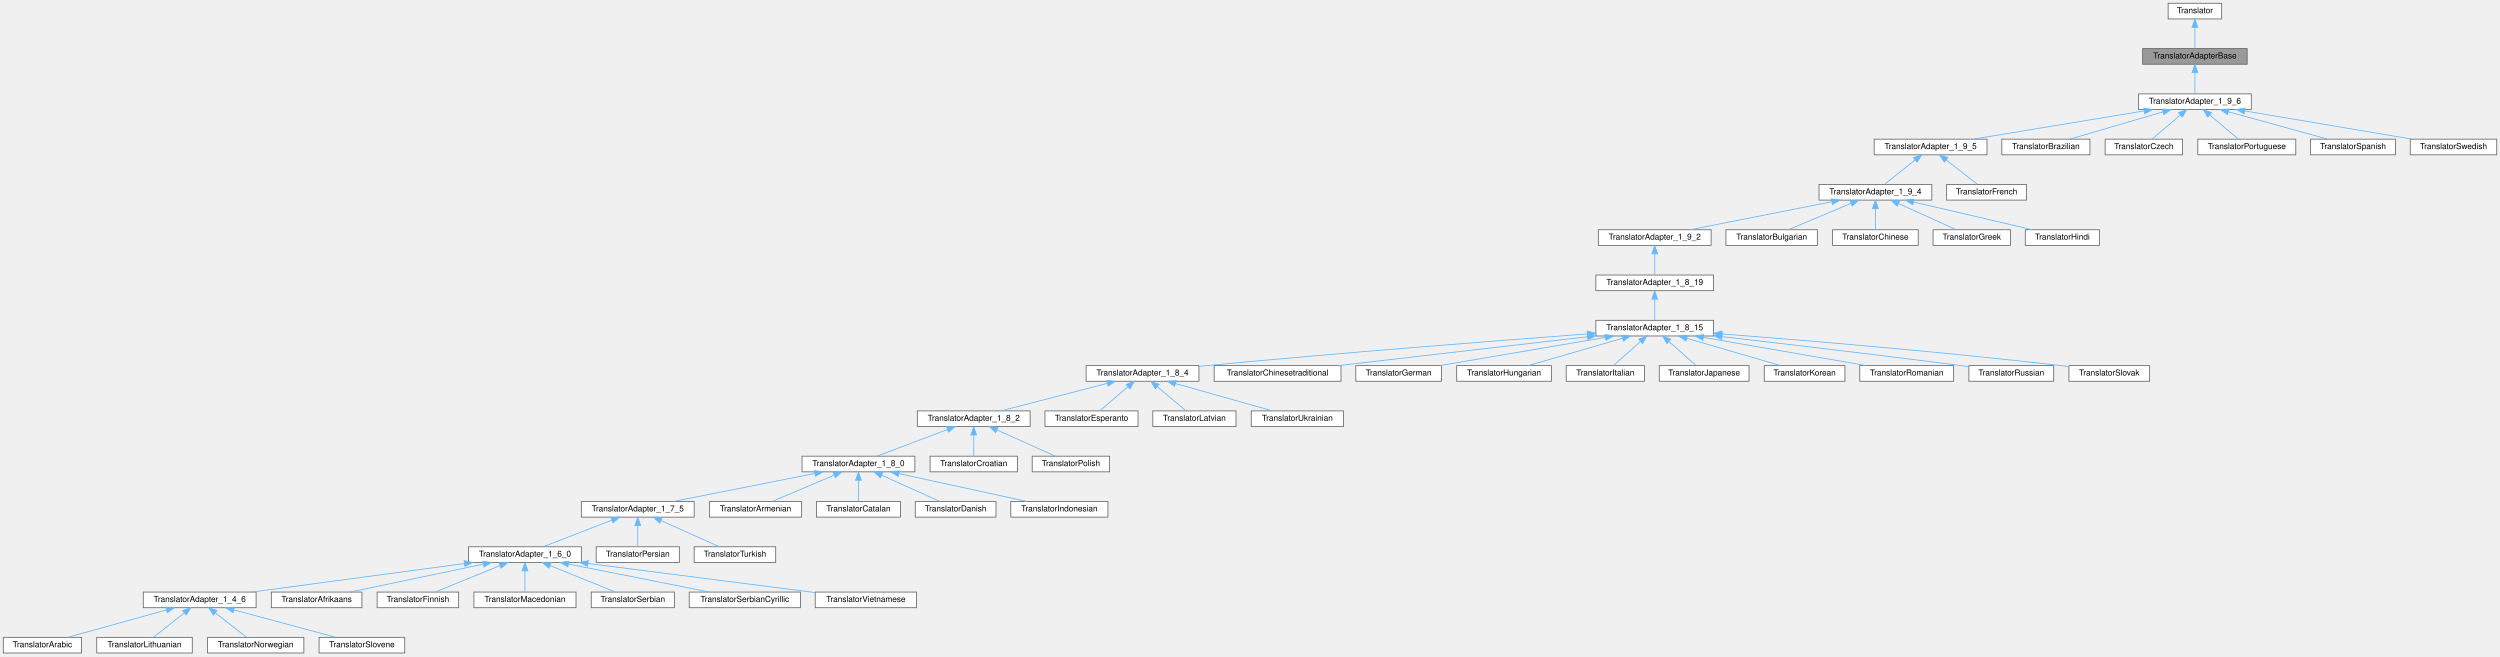
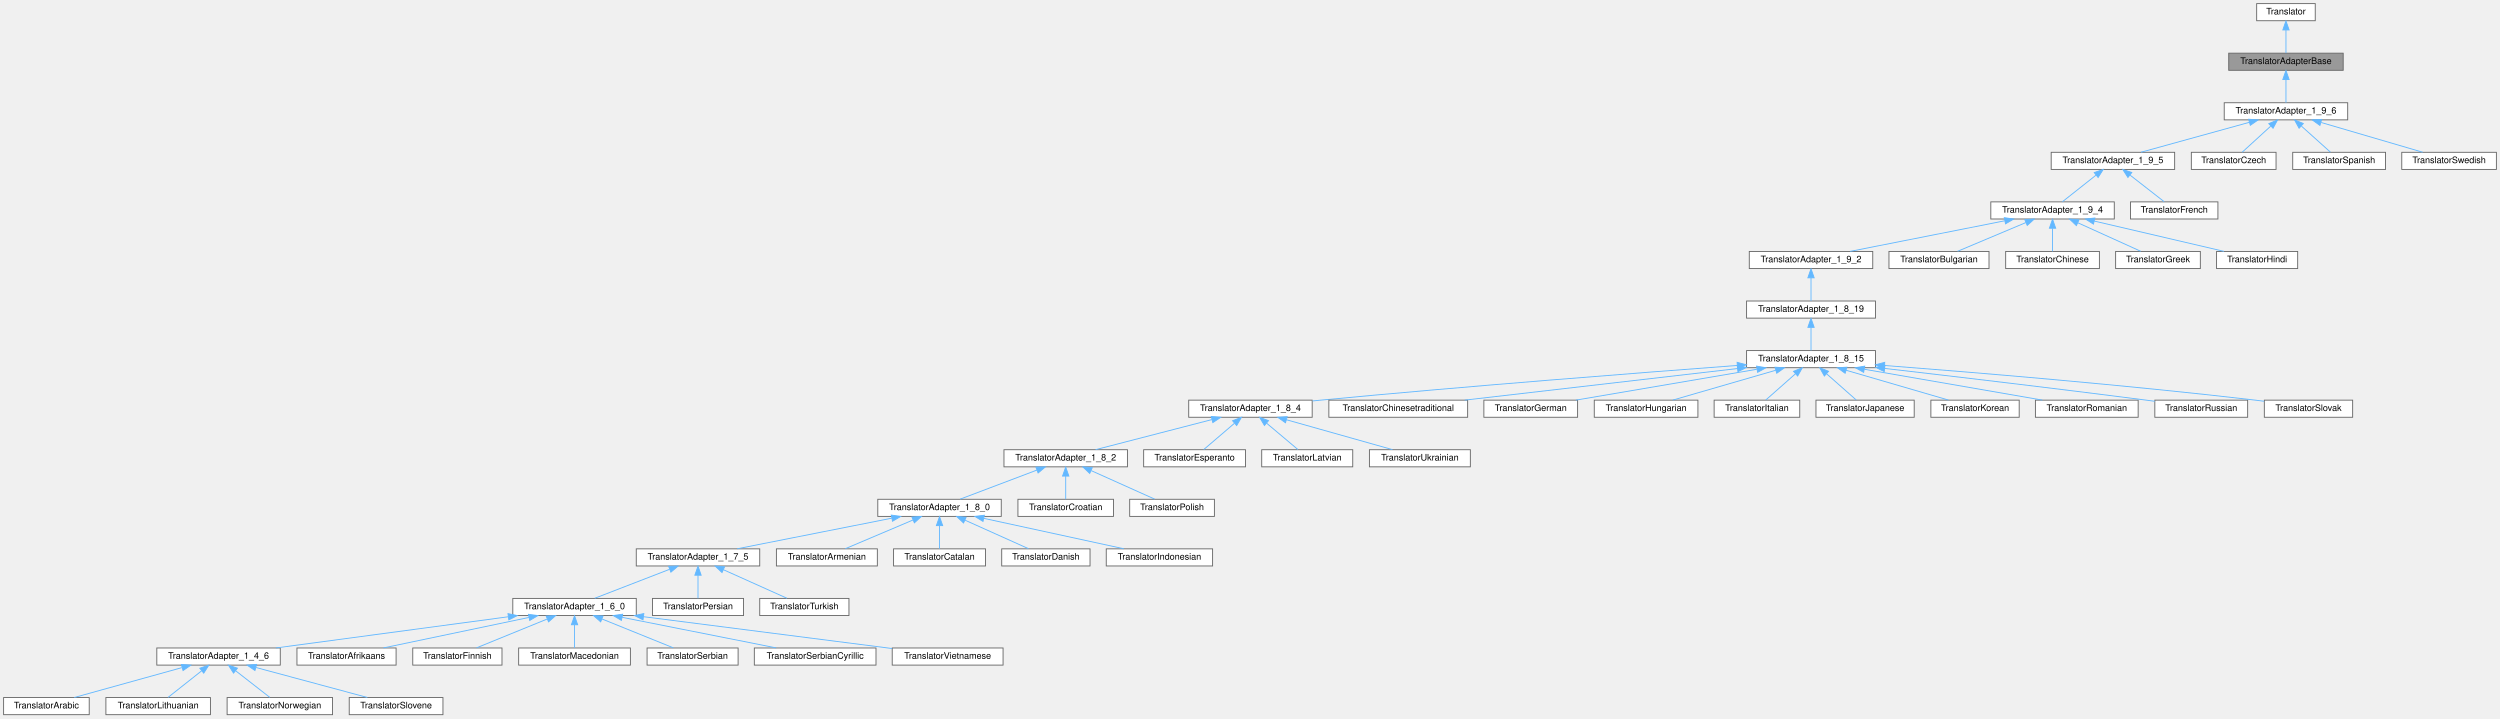
- <svg xmlns="http://www.w3.org/2000/svg" xmlns:xlink="http://www.w3.org/1999/xlink" width="3036pt" height="797pt" viewBox="0.00 0.00 3036.00 797.00">
+ <svg xmlns="http://www.w3.org/2000/svg" xmlns:xlink="http://www.w3.org/1999/xlink" width="2774pt" height="797pt" viewBox="0.00 0.00 2774.00 797.00">
  <g id="graph0" class="graph" transform="scale(1 1) rotate(0) translate(4 793)">
    <g id="node1" class="node">
      <g id="a_node1">
        <a xlink:title="Base of the translator adapter tree.">
-           <polygon fill="#999999" stroke="#666666" points="2725,-734 2598,-734 2598,-715 2725,-715 2725,-734" />
-           <text text-anchor="middle" x="2661.5" y="-722" font-family="Helvetica,sans-Serif" font-size="10.00">TranslatorAdapterBase</text>
+           <polygon fill="#999999" stroke="#666666" points="2596,-734 2469,-734 2469,-715 2596,-715 2596,-734" />
+           <text text-anchor="middle" x="2532.5" y="-722" font-family="Helvetica,sans-Serif" font-size="10.00">TranslatorAdapterBase</text>
        </a>
      </g>
    </g>
    <g id="node3" class="node">
      <g id="a_node3">
        <a xlink:href="../../db/d71/class_translator_adapter__1__9__6.html" target="_top" xlink:title=" ">
-           <polygon fill="white" stroke="#666666" points="2730,-679 2593,-679 2593,-660 2730,-660 2730,-679" />
-           <text text-anchor="middle" x="2661.5" y="-667" font-family="Helvetica,sans-Serif" font-size="10.00">TranslatorAdapter_1_9_6</text>
+           <polygon fill="white" stroke="#666666" points="2601,-679 2464,-679 2464,-660 2601,-660 2601,-679" />
+           <text text-anchor="middle" x="2532.5" y="-667" font-family="Helvetica,sans-Serif" font-size="10.00">TranslatorAdapter_1_9_6</text>
        </a>
      </g>
    </g>
    <g id="edge2" class="edge">
-       <path fill="none" stroke="#63b8ff" d="M2661.5,-704.66C2661.5,-695.93 2661.5,-685.99 2661.5,-679.09" />
-       <polygon fill="#63b8ff" stroke="#63b8ff" points="2658,-704.75 2661.5,-714.75 2665,-704.75 2658,-704.75" />
+       <path fill="none" stroke="#63b8ff" d="M2532.5,-704.66C2532.5,-695.93 2532.5,-685.99 2532.5,-679.09" />
+       <polygon fill="#63b8ff" stroke="#63b8ff" points="2529,-704.75 2532.5,-714.75 2536,-704.75 2529,-704.75" />
    </g>
    <g id="node2" class="node">
      <g id="a_node2">
        <a xlink:href="../../d8/dfb/class_translator.html" target="_top" xlink:title="Abstract base class for all translatable text fragments.">
-           <polygon fill="white" stroke="#666666" points="2694,-789 2629,-789 2629,-770 2694,-770 2694,-789" />
-           <text text-anchor="middle" x="2661.5" y="-777" font-family="Helvetica,sans-Serif" font-size="10.00">Translator</text>
+           <polygon fill="white" stroke="#666666" points="2565,-789 2500,-789 2500,-770 2565,-770 2565,-789" />
+           <text text-anchor="middle" x="2532.5" y="-777" font-family="Helvetica,sans-Serif" font-size="10.00">Translator</text>
        </a>
      </g>
    </g>
    <g id="edge1" class="edge">
-       <path fill="none" stroke="#63b8ff" d="M2661.5,-759.66C2661.5,-750.93 2661.5,-740.99 2661.5,-734.09" />
-       <polygon fill="#63b8ff" stroke="#63b8ff" points="2658,-759.75 2661.5,-769.75 2665,-759.75 2658,-759.75" />
+       <path fill="none" stroke="#63b8ff" d="M2532.5,-759.66C2532.5,-750.93 2532.5,-740.99 2532.5,-734.09" />
+       <polygon fill="#63b8ff" stroke="#63b8ff" points="2529,-759.75 2532.5,-769.75 2536,-759.75 2529,-759.75" />
    </g>
    <g id="node4" class="node">
      <g id="a_node4">
        <a xlink:href="../../dd/dba/class_translator_adapter__1__9__5.html" target="_top" xlink:title=" ">
          <polygon fill="white" stroke="#666666" points="2409,-624 2272,-624 2272,-605 2409,-605 2409,-624" />
          <text text-anchor="middle" x="2340.5" y="-612" font-family="Helvetica,sans-Serif" font-size="10.00">TranslatorAdapter_1_9_5</text>
        </a>
      </g>
    </g>
    <g id="edge3" class="edge">
-       <path fill="none" stroke="#63b8ff" d="M2599.78,-658.31C2539.5,-648.36 2448.81,-633.38 2392.21,-624.04" />
-       <polygon fill="#63b8ff" stroke="#63b8ff" points="2599.49,-661.81 2609.93,-659.98 2600.63,-654.9 2599.49,-661.81" />
+       <path fill="none" stroke="#63b8ff" d="M2491.97,-657.31C2456.04,-647.39 2404.34,-633.12 2371.59,-624.08" />
+       <polygon fill="#63b8ff" stroke="#63b8ff" points="2491.08,-660.7 2501.65,-659.98 2492.94,-653.95 2491.08,-660.7" />
    </g>
    <g id="node50" class="node">
      <g id="a_node50">
-         <a xlink:href="../../d2/d4c/class_translator_brazilian.html" target="_top" xlink:title=" ">
-           <polygon fill="white" stroke="#666666" points="2534,-624 2427,-624 2427,-605 2534,-605 2534,-624" />
-           <text text-anchor="middle" x="2480.5" y="-612" font-family="Helvetica,sans-Serif" font-size="10.00">TranslatorBrazilian</text>
+         <a xlink:href="../../dd/d8a/class_translator_czech.html" target="_top" xlink:title=" ">
+           <polygon fill="white" stroke="#666666" points="2521.5,-624 2427.5,-624 2427.5,-605 2521.5,-605 2521.5,-624" />
+           <text text-anchor="middle" x="2474.5" y="-612" font-family="Helvetica,sans-Serif" font-size="10.00">TranslatorCzech</text>
        </a>
      </g>
    </g>
    <g id="edge49" class="edge">
-       <path fill="none" stroke="#63b8ff" d="M2622.42,-657.06C2588.59,-647.15 2540.42,-633.04 2509.81,-624.08" />
-       <polygon fill="#63b8ff" stroke="#63b8ff" points="2621.84,-660.53 2632.42,-659.98 2623.81,-653.82 2621.84,-660.53" />
+       <path fill="none" stroke="#63b8ff" d="M2515.59,-653.04C2505.3,-643.64 2492.53,-631.98 2483.99,-624.17" />
+       <polygon fill="#63b8ff" stroke="#63b8ff" points="2513.44,-655.82 2523.18,-659.98 2518.16,-650.66 2513.44,-655.82" />
    </g>
    <g id="node51" class="node">
      <g id="a_node51">
-         <a xlink:href="../../dd/d8a/class_translator_czech.html" target="_top" xlink:title=" ">
-           <polygon fill="white" stroke="#666666" points="2646.5,-624 2552.5,-624 2552.5,-605 2646.5,-605 2646.5,-624" />
-           <text text-anchor="middle" x="2599.5" y="-612" font-family="Helvetica,sans-Serif" font-size="10.00">TranslatorCzech</text>
+         <a xlink:href="../../dc/d44/class_translator_spanish.html" target="_top" xlink:title=" ">
+           <polygon fill="white" stroke="#666666" points="2643,-624 2540,-624 2540,-605 2643,-605 2643,-624" />
+           <text text-anchor="middle" x="2591.5" y="-612" font-family="Helvetica,sans-Serif" font-size="10.00">TranslatorSpanish</text>
        </a>
      </g>
    </g>
    <g id="edge50" class="edge">
-       <path fill="none" stroke="#63b8ff" d="M2643.75,-653.32C2632.69,-643.87 2618.87,-632.06 2609.64,-624.17" />
-       <polygon fill="#63b8ff" stroke="#63b8ff" points="2641.66,-656.15 2651.54,-659.98 2646.21,-650.83 2641.66,-656.15" />
+       <path fill="none" stroke="#63b8ff" d="M2549.7,-653.04C2560.17,-643.64 2573.15,-631.98 2581.85,-624.17" />
+       <polygon fill="#63b8ff" stroke="#63b8ff" points="2547.08,-650.7 2541.98,-659.98 2551.76,-655.91 2547.08,-650.7" />
    </g>
    <g id="node52" class="node">
      <g id="a_node52">
-         <a xlink:href="../../dc/df2/class_translator_portuguese.html" target="_top" xlink:title=" ">
-           <polygon fill="white" stroke="#666666" points="2784,-624 2665,-624 2665,-605 2784,-605 2784,-624" />
-           <text text-anchor="middle" x="2724.5" y="-612" font-family="Helvetica,sans-Serif" font-size="10.00">TranslatorPortuguese</text>
+         <a xlink:href="../../d5/d5c/class_translator_swedish.html" target="_top" xlink:title=" ">
+           <polygon fill="white" stroke="#666666" points="2766,-624 2661,-624 2661,-605 2766,-605 2766,-624" />
+           <text text-anchor="middle" x="2713.5" y="-612" font-family="Helvetica,sans-Serif" font-size="10.00">TranslatorSwedish</text>
        </a>
      </g>
    </g>
    <g id="edge51" class="edge">
-       <path fill="none" stroke="#63b8ff" d="M2679.54,-653.32C2690.77,-643.87 2704.82,-632.06 2714.19,-624.17" />
-       <polygon fill="#63b8ff" stroke="#63b8ff" points="2677.02,-650.87 2671.62,-659.98 2681.53,-656.23 2677.02,-650.87" />
-     </g>
-     <g id="node53" class="node">
-       <g id="a_node53">
-         <a xlink:href="../../dc/d44/class_translator_spanish.html" target="_top" xlink:title=" ">
-           <polygon fill="white" stroke="#666666" points="2905,-624 2802,-624 2802,-605 2905,-605 2905,-624" />
-           <text text-anchor="middle" x="2853.5" y="-612" font-family="Helvetica,sans-Serif" font-size="10.00">TranslatorSpanish</text>
-         </a>
-       </g>
-     </g>
-     <g id="edge52" class="edge">
-       <path fill="none" stroke="#63b8ff" d="M2702.03,-657.31C2737.96,-647.39 2789.66,-633.12 2822.41,-624.08" />
-       <polygon fill="#63b8ff" stroke="#63b8ff" points="2701.06,-653.95 2692.35,-659.98 2702.92,-660.7 2701.06,-653.95" />
-     </g>
-     <g id="node54" class="node">
-       <g id="a_node54">
-         <a xlink:href="../../d5/d5c/class_translator_swedish.html" target="_top" xlink:title=" ">
-           <polygon fill="white" stroke="#666666" points="3028,-624 2923,-624 2923,-605 3028,-605 3028,-624" />
-           <text text-anchor="middle" x="2975.5" y="-612" font-family="Helvetica,sans-Serif" font-size="10.00">TranslatorSwedish</text>
-         </a>
-       </g>
-     </g>
-     <g id="edge53" class="edge">
-       <path fill="none" stroke="#63b8ff" d="M2721.87,-658.31C2780.84,-648.36 2869.55,-633.38 2924.92,-624.04" />
-       <polygon fill="#63b8ff" stroke="#63b8ff" points="2721.23,-654.87 2711.95,-659.98 2722.39,-661.77 2721.23,-654.87" />
+       <path fill="none" stroke="#63b8ff" d="M2571.58,-657.06C2605.41,-647.15 2653.58,-633.04 2684.19,-624.08" />
+       <polygon fill="#63b8ff" stroke="#63b8ff" points="2570.19,-653.82 2561.58,-659.98 2572.16,-660.53 2570.19,-653.82" />
    </g>
    <g id="node5" class="node">
      <g id="a_node5">
        <a xlink:href="../../d0/d33/class_translator_adapter__1__9__4.html" target="_top" xlink:title=" ">
          <polygon fill="white" stroke="#666666" points="2342,-569 2205,-569 2205,-550 2342,-550 2342,-569" />
          <text text-anchor="middle" x="2273.5" y="-557" font-family="Helvetica,sans-Serif" font-size="10.00">TranslatorAdapter_1_9_4</text>
        </a>
      </g>
    </g>
    <g id="edge4" class="edge">
      <path fill="none" stroke="#63b8ff" d="M2321.67,-598.6C2309.66,-589.11 2294.53,-577.13 2284.46,-569.17" />
      <polygon fill="#63b8ff" stroke="#63b8ff" points="2319.72,-601.53 2329.74,-604.98 2324.06,-596.04 2319.72,-601.53" />
    </g>
    <g id="node49" class="node">
      <g id="a_node49">
        <a xlink:href="../../da/d1a/class_translator_french.html" target="_top" xlink:title=" ">
          <polygon fill="white" stroke="#666666" points="2457,-569 2360,-569 2360,-550 2457,-550 2457,-569" />
          <text text-anchor="middle" x="2408.5" y="-557" font-family="Helvetica,sans-Serif" font-size="10.00">TranslatorFrench</text>
        </a>
      </g>
    </g>
    <g id="edge48" class="edge">
      <path fill="none" stroke="#63b8ff" d="M2359.62,-598.6C2371.8,-589.11 2387.16,-577.13 2397.38,-569.17" />
      <polygon fill="#63b8ff" stroke="#63b8ff" points="2357.16,-596.08 2351.43,-604.98 2361.46,-601.6 2357.16,-596.08" />
    </g>
    <g id="node6" class="node">
      <g id="a_node6">
        <a xlink:href="../../d3/d2e/class_translator_adapter__1__9__2.html" target="_top" xlink:title=" ">
          <polygon fill="white" stroke="#666666" points="2074,-514 1937,-514 1937,-495 2074,-495 2074,-514" />
          <text text-anchor="middle" x="2005.5" y="-502" font-family="Helvetica,sans-Serif" font-size="10.00">TranslatorAdapter_1_9_2</text>
        </a>
      </g>
    </g>
    <g id="edge5" class="edge">
      <path fill="none" stroke="#63b8ff" d="M2220.42,-548C2170.18,-538.07 2095.68,-523.33 2048.9,-514.08" />
      <polygon fill="#63b8ff" stroke="#63b8ff" points="2219.95,-551.48 2230.44,-549.98 2221.31,-544.61 2219.95,-551.48" />
    </g>
    <g id="node45" class="node">
      <g id="a_node45">
        <a xlink:href="../../da/dbb/class_translator_bulgarian.html" target="_top" xlink:title=" ">
          <polygon fill="white" stroke="#666666" points="2203,-514 2092,-514 2092,-495 2203,-495 2203,-514" />
          <text text-anchor="middle" x="2147.5" y="-502" font-family="Helvetica,sans-Serif" font-size="10.00">TranslatorBulgarian</text>
        </a>
      </g>
    </g>
    <g id="edge44" class="edge">
      <path fill="none" stroke="#63b8ff" d="M2243.85,-546.03C2220.55,-536.23 2188.7,-522.83 2168.11,-514.17" />
      <polygon fill="#63b8ff" stroke="#63b8ff" points="2242.68,-549.33 2253.26,-549.98 2245.4,-542.88 2242.68,-549.33" />
    </g>
    <g id="node46" class="node">
      <g id="a_node46">
        <a xlink:href="../../d6/db6/class_translator_chinese.html" target="_top" xlink:title=" ">
          <polygon fill="white" stroke="#666666" points="2325.5,-514 2221.5,-514 2221.5,-495 2325.5,-495 2325.5,-514" />
          <text text-anchor="middle" x="2273.5" y="-502" font-family="Helvetica,sans-Serif" font-size="10.00">TranslatorChinese</text>
        </a>
      </g>
    </g>
    <g id="edge45" class="edge">
      <path fill="none" stroke="#63b8ff" d="M2273.5,-539.66C2273.5,-530.93 2273.5,-520.99 2273.5,-514.09" />
      <polygon fill="#63b8ff" stroke="#63b8ff" points="2270,-539.75 2273.5,-549.75 2277,-539.75 2270,-539.75" />
    </g>
    <g id="node47" class="node">
      <g id="a_node47">
        <a xlink:href="../../df/d75/class_translator_greek.html" target="_top" xlink:title=" ">
          <polygon fill="white" stroke="#666666" points="2437.5,-514 2343.5,-514 2343.5,-495 2437.5,-495 2437.5,-514" />
          <text text-anchor="middle" x="2390.5" y="-502" font-family="Helvetica,sans-Serif" font-size="10.00">TranslatorGreek</text>
        </a>
      </g>
    </g>
    <g id="edge46" class="edge">
      <path fill="none" stroke="#63b8ff" d="M2301.61,-545.77C2323.19,-535.99 2352.41,-522.75 2371.36,-514.17" />
      <polygon fill="#63b8ff" stroke="#63b8ff" points="2299.96,-542.67 2292.3,-549.98 2302.85,-549.05 2299.96,-542.67" />
    </g>
    <g id="node48" class="node">
      <g id="a_node48">
        <a xlink:href="../../d1/d8a/class_translator_hindi.html" target="_top" xlink:title=" ">
          <polygon fill="white" stroke="#666666" points="2545.5,-514 2455.5,-514 2455.5,-495 2545.5,-495 2545.5,-514" />
          <text text-anchor="middle" x="2500.5" y="-502" font-family="Helvetica,sans-Serif" font-size="10.00">TranslatorHindi</text>
        </a>
      </g>
    </g>
    <g id="edge47" class="edge">
      <path fill="none" stroke="#63b8ff" d="M2319.8,-547.69C2362.33,-537.76 2424.53,-523.24 2463.74,-514.08" />
      <polygon fill="#63b8ff" stroke="#63b8ff" points="2318.91,-544.3 2309.97,-549.98 2320.51,-551.12 2318.91,-544.3" />
    </g>
    <g id="node7" class="node">
      <g id="a_node7">
        <a xlink:href="../../de/dde/class_translator_adapter__1__8__19.html" target="_top" xlink:title=" ">
          <polygon fill="white" stroke="#666666" points="2077,-459 1934,-459 1934,-440 2077,-440 2077,-459" />
          <text text-anchor="middle" x="2005.5" y="-447" font-family="Helvetica,sans-Serif" font-size="10.00">TranslatorAdapter_1_8_19</text>
        </a>
      </g>
    </g>
    <g id="edge6" class="edge">
      <path fill="none" stroke="#63b8ff" d="M2005.5,-484.66C2005.5,-475.93 2005.5,-465.99 2005.5,-459.09" />
      <polygon fill="#63b8ff" stroke="#63b8ff" points="2002,-484.75 2005.5,-494.75 2009,-484.75 2002,-484.75" />
    </g>
    <g id="node8" class="node">
      <g id="a_node8">
        <a xlink:href="../../d4/d2e/class_translator_adapter__1__8__15.html" target="_top" xlink:title=" ">
          <polygon fill="white" stroke="#666666" points="2077,-404 1934,-404 1934,-385 2077,-385 2077,-404" />
          <text text-anchor="middle" x="2005.5" y="-392" font-family="Helvetica,sans-Serif" font-size="10.00">TranslatorAdapter_1_8_15</text>
        </a>
      </g>
    </g>
    <g id="edge7" class="edge">
      <path fill="none" stroke="#63b8ff" d="M2005.5,-429.66C2005.5,-420.93 2005.5,-410.99 2005.5,-404.09" />
      <polygon fill="#63b8ff" stroke="#63b8ff" points="2002,-429.75 2005.5,-439.75 2009,-429.75 2002,-429.75" />
    </g>
    <g id="node9" class="node">
      <g id="a_node9">
        <a xlink:href="../../de/d2f/class_translator_adapter__1__8__4.html" target="_top" xlink:title=" ">
          <polygon fill="white" stroke="#666666" points="1452,-349 1315,-349 1315,-330 1452,-330 1452,-349" />
          <text text-anchor="middle" x="1383.5" y="-337" font-family="Helvetica,sans-Serif" font-size="10.00">TranslatorAdapter_1_8_4</text>
        </a>
      </g>
    </g>
    <g id="edge8" class="edge">
      <path fill="none" stroke="#63b8ff" d="M1923.69,-387.5C1817.19,-379.53 1625.31,-364.62 1461.5,-349 1458.52,-348.72 1455.47,-348.42 1452.39,-348.11" />
      <polygon fill="#63b8ff" stroke="#63b8ff" points="1923.49,-390.99 1933.72,-388.25 1924.01,-384.01 1923.49,-390.99" />
    </g>
    <g id="node36" class="node">
      <g id="a_node36">
        <a xlink:href="../../dd/df6/class_translator_chinesetraditional.html" target="_top" xlink:title=" ">
          <polygon fill="white" stroke="#666666" points="1624.5,-349 1470.5,-349 1470.5,-330 1624.5,-330 1624.5,-349" />
          <text text-anchor="middle" x="1547.5" y="-337" font-family="Helvetica,sans-Serif" font-size="10.00">TranslatorChinesetraditional</text>
        </a>
      </g>
    </g>
    <g id="edge35" class="edge">
      <path fill="none" stroke="#63b8ff" d="M1923.97,-384.07C1838.08,-374.13 1704.03,-358.61 1621.21,-349.03" />
      <polygon fill="#63b8ff" stroke="#63b8ff" points="1923.6,-387.55 1933.94,-385.22 1924.41,-380.59 1923.6,-387.55" />
    </g>
    <g id="node37" class="node">
      <g id="a_node37">
        <a xlink:href="../../d6/d07/class_translator_german.html" target="_top" xlink:title=" ">
          <polygon fill="white" stroke="#666666" points="1746.5,-349 1642.5,-349 1642.5,-330 1746.5,-330 1746.5,-349" />
          <text text-anchor="middle" x="1694.5" y="-337" font-family="Helvetica,sans-Serif" font-size="10.00">TranslatorGerman</text>
        </a>
      </g>
    </g>
    <g id="edge36" class="edge">
      <path fill="none" stroke="#63b8ff" d="M1945.34,-383.25C1886.94,-373.3 1799.32,-358.36 1744.6,-349.04" />
      <polygon fill="#63b8ff" stroke="#63b8ff" points="1945.09,-386.75 1955.53,-384.98 1946.26,-379.85 1945.09,-386.75" />
    </g>
    <g id="node38" class="node">
      <g id="a_node38">
        <a xlink:href="../../db/d5f/class_translator_hungarian.html" target="_top" xlink:title=" ">
          <polygon fill="white" stroke="#666666" points="1880,-349 1765,-349 1765,-330 1880,-330 1880,-349" />
          <text text-anchor="middle" x="1822.5" y="-337" font-family="Helvetica,sans-Serif" font-size="10.00">TranslatorHungarian</text>
        </a>
      </g>
    </g>
    <g id="edge37" class="edge">
      <path fill="none" stroke="#63b8ff" d="M1966.43,-382.18C1932.2,-372.27 1883.21,-358.08 1852.13,-349.08" />
      <polygon fill="#63b8ff" stroke="#63b8ff" points="1965.52,-385.56 1976.1,-384.98 1967.47,-378.84 1965.52,-385.56" />
    </g>
    <g id="node39" class="node">
      <g id="a_node39">
        <a xlink:href="../../d2/df8/class_translator_italian.html" target="_top" xlink:title=" ">
          <polygon fill="white" stroke="#666666" points="1993,-349 1898,-349 1898,-330 1993,-330 1993,-349" />
          <text text-anchor="middle" x="1945.5" y="-337" font-family="Helvetica,sans-Serif" font-size="10.00">TranslatorItalian</text>
        </a>
      </g>
    </g>
    <g id="edge38" class="edge">
      <path fill="none" stroke="#63b8ff" d="M1988.32,-378.32C1977.62,-368.87 1964.24,-357.06 1955.32,-349.17" />
      <polygon fill="#63b8ff" stroke="#63b8ff" points="1986.05,-380.99 1995.86,-384.98 1990.68,-375.74 1986.05,-380.99" />
    </g>
    <g id="node40" class="node">
      <g id="a_node40">
        <a xlink:href="../../d1/d6a/class_translator_japanese.html" target="_top" xlink:title=" ">
          <polygon fill="white" stroke="#666666" points="2120,-349 2011,-349 2011,-330 2120,-330 2120,-349" />
          <text text-anchor="middle" x="2065.5" y="-337" font-family="Helvetica,sans-Serif" font-size="10.00">TranslatorJapanese</text>
        </a>
      </g>
    </g>
    <g id="edge39" class="edge">
      <path fill="none" stroke="#63b8ff" d="M2022.68,-378.32C2033.38,-368.87 2046.76,-357.06 2055.68,-349.17" />
      <polygon fill="#63b8ff" stroke="#63b8ff" points="2020.32,-375.74 2015.14,-384.98 2024.95,-380.99 2020.32,-375.74" />
    </g>
    <g id="node41" class="node">
      <g id="a_node41">
        <a xlink:href="../../db/dcc/class_translator_korean.html" target="_top" xlink:title=" ">
          <polygon fill="white" stroke="#666666" points="2236.5,-349 2138.5,-349 2138.5,-330 2236.5,-330 2236.5,-349" />
          <text text-anchor="middle" x="2187.5" y="-337" font-family="Helvetica,sans-Serif" font-size="10.00">TranslatorKorean</text>
        </a>
      </g>
    </g>
    <g id="edge40" class="edge">
      <path fill="none" stroke="#63b8ff" d="M2044.36,-382.18C2078.4,-372.27 2127.12,-358.08 2158.03,-349.08" />
      <polygon fill="#63b8ff" stroke="#63b8ff" points="2043.36,-378.83 2034.74,-384.98 2045.32,-385.55 2043.36,-378.83" />
    </g>
    <g id="node42" class="node">
      <g id="a_node42">
        <a xlink:href="../../da/d32/class_translator_romanian.html" target="_top" xlink:title=" ">
          <polygon fill="white" stroke="#666666" points="2368.5,-349 2254.5,-349 2254.5,-330 2368.5,-330 2368.5,-349" />
          <text text-anchor="middle" x="2311.5" y="-337" font-family="Helvetica,sans-Serif" font-size="10.00">TranslatorRomanian</text>
        </a>
      </g>
    </g>
    <g id="edge41" class="edge">
      <path fill="none" stroke="#63b8ff" d="M2064.69,-383.25C2122.15,-373.3 2208.36,-358.36 2262.2,-349.04" />
      <polygon fill="#63b8ff" stroke="#63b8ff" points="2063.92,-379.83 2054.66,-384.98 2065.11,-386.73 2063.92,-379.83" />
    </g>
    <g id="node43" class="node">
      <g id="a_node43">
        <a xlink:href="../../d0/dab/class_translator_russian.html" target="_top" xlink:title=" ">
          <polygon fill="white" stroke="#666666" points="2490,-349 2387,-349 2387,-330 2490,-330 2490,-349" />
          <text text-anchor="middle" x="2438.5" y="-337" font-family="Helvetica,sans-Serif" font-size="10.00">TranslatorRussian</text>
        </a>
      </g>
    </g>
    <g id="edge42" class="edge">
      <path fill="none" stroke="#63b8ff" d="M2087.59,-384.14C2163,-375.44 2277.85,-361.9 2377.5,-349 2380.58,-348.6 2383.74,-348.18 2386.92,-347.76" />
      <polygon fill="#63b8ff" stroke="#63b8ff" points="2086.75,-380.72 2077.21,-385.34 2087.55,-387.67 2086.75,-380.72" />
    </g>
    <g id="node44" class="node">
      <g id="a_node44">
        <a xlink:href="../../d2/d53/class_translator_slovak.html" target="_top" xlink:title=" ">
          <polygon fill="white" stroke="#666666" points="2606.5,-349 2508.5,-349 2508.5,-330 2606.5,-330 2606.5,-349" />
          <text text-anchor="middle" x="2557.5" y="-337" font-family="Helvetica,sans-Serif" font-size="10.00">TranslatorSlovak</text>
        </a>
      </g>
    </g>
    <g id="edge43" class="edge">
      <path fill="none" stroke="#63b8ff" d="M2087.18,-387.46C2185.08,-379.92 2354.03,-365.92 2498.5,-349 2501.69,-348.63 2504.97,-348.22 2508.27,-347.79" />
      <polygon fill="#63b8ff" stroke="#63b8ff" points="2086.76,-383.98 2077.06,-388.24 2087.3,-390.96 2086.76,-383.98" />
    </g>
    <g id="node10" class="node">
      <g id="a_node10">
        <a xlink:href="../../d2/d75/class_translator_adapter__1__8__2.html" target="_top" xlink:title=" ">
          <polygon fill="white" stroke="#666666" points="1247,-294 1110,-294 1110,-275 1247,-275 1247,-294" />
          <text text-anchor="middle" x="1178.5" y="-282" font-family="Helvetica,sans-Serif" font-size="10.00">TranslatorAdapter_1_8_2</text>
        </a>
      </g>
    </g>
    <g id="edge9" class="edge">
      <path fill="none" stroke="#63b8ff" d="M1340.71,-327.44C1302.33,-317.52 1246.81,-303.16 1211.69,-294.08" />
      <polygon fill="#63b8ff" stroke="#63b8ff" points="1340.01,-330.87 1350.56,-329.98 1341.76,-324.09 1340.01,-330.87" />
    </g>
    <g id="node33" class="node">
      <g id="a_node33">
        <a xlink:href="../../d2/d07/class_translator_esperanto.html" target="_top" xlink:title=" ">
          <polygon fill="white" stroke="#666666" points="1378,-294 1265,-294 1265,-275 1378,-275 1378,-294" />
          <text text-anchor="middle" x="1321.5" y="-282" font-family="Helvetica,sans-Serif" font-size="10.00">TranslatorEsperanto</text>
        </a>
      </g>
    </g>
    <g id="edge32" class="edge">
      <path fill="none" stroke="#63b8ff" d="M1365.75,-323.32C1354.69,-313.87 1340.87,-302.06 1331.64,-294.17" />
      <polygon fill="#63b8ff" stroke="#63b8ff" points="1363.66,-326.15 1373.54,-329.98 1368.21,-320.83 1363.66,-326.15" />
    </g>
    <g id="node34" class="node">
      <g id="a_node34">
        <a xlink:href="../../d8/d83/class_translator_latvian.html" target="_top" xlink:title=" ">
          <polygon fill="white" stroke="#666666" points="1497,-294 1396,-294 1396,-275 1497,-275 1497,-294" />
          <text text-anchor="middle" x="1446.5" y="-282" font-family="Helvetica,sans-Serif" font-size="10.00">TranslatorLatvian</text>
        </a>
      </g>
    </g>
    <g id="edge33" class="edge">
      <path fill="none" stroke="#63b8ff" d="M1401.54,-323.32C1412.77,-313.87 1426.82,-302.06 1436.19,-294.17" />
      <polygon fill="#63b8ff" stroke="#63b8ff" points="1399.02,-320.87 1393.62,-329.98 1403.53,-326.23 1399.02,-320.87" />
    </g>
    <g id="node35" class="node">
      <g id="a_node35">
        <a xlink:href="../../d1/d56/class_translator_ukrainian.html" target="_top" xlink:title=" ">
          <polygon fill="white" stroke="#666666" points="1627.5,-294 1515.5,-294 1515.5,-275 1627.5,-275 1627.5,-294" />
          <text text-anchor="middle" x="1571.5" y="-282" font-family="Helvetica,sans-Serif" font-size="10.00">TranslatorUkrainian</text>
        </a>
      </g>
    </g>
    <g id="edge34" class="edge">
      <path fill="none" stroke="#63b8ff" d="M1423.64,-327.18C1458.8,-317.27 1509.13,-303.08 1541.06,-294.08" />
      <polygon fill="#63b8ff" stroke="#63b8ff" points="1422.38,-323.9 1413.71,-329.98 1424.28,-330.64 1422.38,-323.9" />
    </g>
    <g id="node11" class="node">
      <g id="a_node11">
        <a xlink:href="../../de/d49/class_translator_adapter__1__8__0.html" target="_top" xlink:title="Adapter class for languages that only contain translations up to version 1.8.0.">
          <polygon fill="white" stroke="#666666" points="1107,-239 970,-239 970,-220 1107,-220 1107,-239" />
          <text text-anchor="middle" x="1038.5" y="-227" font-family="Helvetica,sans-Serif" font-size="10.00">TranslatorAdapter_1_8_0</text>
        </a>
      </g>
    </g>
    <g id="edge10" class="edge">
      <path fill="none" stroke="#63b8ff" d="M1146.59,-271.42C1120.62,-261.59 1084.58,-247.95 1061.4,-239.17" />
      <polygon fill="#63b8ff" stroke="#63b8ff" points="1145.42,-274.72 1156.01,-274.98 1147.89,-268.17 1145.42,-274.72" />
    </g>
    <g id="node31" class="node">
      <g id="a_node31">
        <a xlink:href="../../d9/d82/class_translator_croatian.html" target="_top" xlink:title=" ">
          <polygon fill="white" stroke="#666666" points="1231.5,-239 1125.5,-239 1125.5,-220 1231.5,-220 1231.5,-239" />
          <text text-anchor="middle" x="1178.5" y="-227" font-family="Helvetica,sans-Serif" font-size="10.00">TranslatorCroatian</text>
        </a>
      </g>
    </g>
    <g id="edge30" class="edge">
      <path fill="none" stroke="#63b8ff" d="M1178.5,-264.66C1178.5,-255.93 1178.5,-245.99 1178.5,-239.09" />
      <polygon fill="#63b8ff" stroke="#63b8ff" points="1175,-264.75 1178.5,-274.75 1182,-264.75 1175,-264.75" />
    </g>
    <g id="node32" class="node">
      <g id="a_node32">
        <a xlink:href="../../de/d82/class_translator_polish.html" target="_top" xlink:title=" ">
          <polygon fill="white" stroke="#666666" points="1343.5,-239 1249.5,-239 1249.5,-220 1343.5,-220 1343.5,-239" />
          <text text-anchor="middle" x="1296.5" y="-227" font-family="Helvetica,sans-Serif" font-size="10.00">TranslatorPolish</text>
        </a>
      </g>
    </g>
    <g id="edge31" class="edge">
      <path fill="none" stroke="#63b8ff" d="M1206.85,-270.77C1228.62,-260.99 1258.09,-247.75 1277.2,-239.17" />
      <polygon fill="#63b8ff" stroke="#63b8ff" points="1205.15,-267.69 1197.46,-274.98 1208.01,-274.08 1205.15,-267.69" />
    </g>
    <g id="node12" class="node">
      <g id="a_node12">
        <a xlink:href="../../da/d24/class_translator_adapter__1__7__5.html" target="_top" xlink:title="Adapter class for languages that only contain translations up to version 1.7.5.">
          <polygon fill="white" stroke="#666666" points="839,-184 702,-184 702,-165 839,-165 839,-184" />
          <text text-anchor="middle" x="770.5" y="-172" font-family="Helvetica,sans-Serif" font-size="10.00">TranslatorAdapter_1_7_5</text>
        </a>
      </g>
    </g>
    <g id="edge11" class="edge">
      <path fill="none" stroke="#63b8ff" d="M985.42,-218C935.18,-208.07 860.68,-193.33 813.9,-184.08" />
      <polygon fill="#63b8ff" stroke="#63b8ff" points="984.95,-221.48 995.44,-219.98 986.31,-214.61 984.95,-221.48" />
    </g>
    <g id="node27" class="node">
      <g id="a_node27">
        <a xlink:href="../../da/db8/class_translator_armenian.html" target="_top" xlink:title=" ">
          <polygon fill="white" stroke="#666666" points="969.5,-184 857.5,-184 857.5,-165 969.5,-165 969.5,-184" />
          <text text-anchor="middle" x="913.5" y="-172" font-family="Helvetica,sans-Serif" font-size="10.00">TranslatorArmenian</text>
        </a>
      </g>
    </g>
    <g id="edge26" class="edge">
      <path fill="none" stroke="#63b8ff" d="M1009.09,-216.03C985.97,-206.23 954.37,-192.83 933.95,-184.17" />
      <polygon fill="#63b8ff" stroke="#63b8ff" points="1007.84,-219.3 1018.42,-219.98 1010.58,-212.86 1007.84,-219.3" />
    </g>
    <g id="node28" class="node">
      <g id="a_node28">
        <a xlink:href="../../d9/dc1/class_translator_catalan.html" target="_top" xlink:title=" ">
          <polygon fill="white" stroke="#666666" points="1089.5,-184 987.5,-184 987.5,-165 1089.5,-165 1089.5,-184" />
          <text text-anchor="middle" x="1038.5" y="-172" font-family="Helvetica,sans-Serif" font-size="10.00">TranslatorCatalan</text>
        </a>
      </g>
    </g>
    <g id="edge27" class="edge">
      <path fill="none" stroke="#63b8ff" d="M1038.5,-209.66C1038.5,-200.93 1038.5,-190.99 1038.5,-184.09" />
      <polygon fill="#63b8ff" stroke="#63b8ff" points="1035,-209.75 1038.5,-219.75 1042,-209.75 1035,-209.75" />
    </g>
    <g id="node29" class="node">
      <g id="a_node29">
        <a xlink:href="../../d7/d21/class_translator_danish.html" target="_top" xlink:title=" ">
          <polygon fill="white" stroke="#666666" points="1205.5,-184 1107.5,-184 1107.5,-165 1205.5,-165 1205.5,-184" />
          <text text-anchor="middle" x="1156.5" y="-172" font-family="Helvetica,sans-Serif" font-size="10.00">TranslatorDanish</text>
        </a>
      </g>
    </g>
    <g id="edge28" class="edge">
      <path fill="none" stroke="#63b8ff" d="M1066.85,-215.77C1088.62,-205.99 1118.09,-192.75 1137.2,-184.17" />
      <polygon fill="#63b8ff" stroke="#63b8ff" points="1065.15,-212.69 1057.46,-219.98 1068.01,-219.08 1065.15,-212.69" />
    </g>
    <g id="node30" class="node">
      <g id="a_node30">
        <a xlink:href="../../df/dc8/class_translator_indonesian.html" target="_top" xlink:title=" ">
          <polygon fill="white" stroke="#666666" points="1341.5,-184 1223.5,-184 1223.5,-165 1341.5,-165 1341.5,-184" />
          <text text-anchor="middle" x="1282.5" y="-172" font-family="Helvetica,sans-Serif" font-size="10.00">TranslatorIndonesian</text>
        </a>
      </g>
    </g>
    <g id="edge29" class="edge">
      <path fill="none" stroke="#63b8ff" d="M1087.69,-217.82C1133.42,-207.88 1200.66,-193.28 1242.99,-184.08" />
      <polygon fill="#63b8ff" stroke="#63b8ff" points="1086.73,-214.44 1077.7,-219.98 1088.22,-221.28 1086.73,-214.44" />
    </g>
    <g id="node13" class="node">
      <g id="a_node13">
        <a xlink:href="../../d3/da1/class_translator_adapter__1__6__0.html" target="_top" xlink:title="Adapter class for languages that only contain translations up to version 1.6.0.">
          <polygon fill="white" stroke="#666666" points="702,-129 565,-129 565,-110 702,-110 702,-129" />
          <text text-anchor="middle" x="633.5" y="-117" font-family="Helvetica,sans-Serif" font-size="10.00">TranslatorAdapter_1_6_0</text>
        </a>
      </g>
    </g>
    <g id="edge12" class="edge">
      <path fill="none" stroke="#63b8ff" d="M738.94,-161.29C713.55,-151.47 678.5,-137.91 655.91,-129.17" />
      <polygon fill="#63b8ff" stroke="#63b8ff" points="737.9,-164.64 748.49,-164.98 740.42,-158.11 737.9,-164.64" />
    </g>
    <g id="node25" class="node">
      <g id="a_node25">
        <a xlink:href="../../d5/d43/class_translator_persian.html" target="_top" xlink:title=" ">
          <polygon fill="white" stroke="#666666" points="821,-129 720,-129 720,-110 821,-110 821,-129" />
          <text text-anchor="middle" x="770.5" y="-117" font-family="Helvetica,sans-Serif" font-size="10.00">TranslatorPersian</text>
        </a>
      </g>
    </g>
    <g id="edge24" class="edge">
      <path fill="none" stroke="#63b8ff" d="M770.5,-154.66C770.5,-145.93 770.5,-135.99 770.5,-129.09" />
      <polygon fill="#63b8ff" stroke="#63b8ff" points="767,-154.75 770.5,-164.75 774,-154.75 767,-154.75" />
    </g>
    <g id="node26" class="node">
      <g id="a_node26">
        <a xlink:href="../../dd/d80/class_translator_turkish.html" target="_top" xlink:title=" ">
          <polygon fill="white" stroke="#666666" points="938,-129 839,-129 839,-110 938,-110 938,-129" />
          <text text-anchor="middle" x="888.5" y="-117" font-family="Helvetica,sans-Serif" font-size="10.00">TranslatorTurkish</text>
        </a>
      </g>
    </g>
    <g id="edge25" class="edge">
      <path fill="none" stroke="#63b8ff" d="M798.85,-160.77C820.62,-150.99 850.09,-137.75 869.2,-129.17" />
      <polygon fill="#63b8ff" stroke="#63b8ff" points="797.15,-157.69 789.46,-164.98 800.01,-164.08 797.15,-157.69" />
    </g>
    <g id="node14" class="node">
      <g id="a_node14">
        <a xlink:href="../../d4/d2b/class_translator_adapter__1__4__6.html" target="_top" xlink:title="Adapter class for languages that only contain translations up to version 1.4.6.">
          <polygon fill="white" stroke="#666666" points="307,-74 170,-74 170,-55 307,-55 307,-74" />
          <text text-anchor="middle" x="238.5" y="-62" font-family="Helvetica,sans-Serif" font-size="10.00">TranslatorAdapter_1_4_6</text>
        </a>
      </g>
    </g>
    <g id="edge13" class="edge">
      <path fill="none" stroke="#63b8ff" d="M559.84,-108.62C485.69,-98.67 372.5,-83.48 302.13,-74.04" />
      <polygon fill="#63b8ff" stroke="#63b8ff" points="559.66,-112.12 570.04,-109.98 560.59,-105.19 559.66,-112.12" />
    </g>
    <g id="node19" class="node">
      <g id="a_node19">
        <a xlink:href="../../d3/d65/class_translator_afrikaans.html" target="_top" xlink:title=" ">
          <polygon fill="white" stroke="#666666" points="435.5,-74 325.5,-74 325.5,-55 435.5,-55 435.5,-74" />
          <text text-anchor="middle" x="380.5" y="-62" font-family="Helvetica,sans-Serif" font-size="10.00">TranslatorAfrikaans</text>
        </a>
      </g>
    </g>
    <g id="edge18" class="edge">
      <path fill="none" stroke="#63b8ff" d="M582.8,-107.88C535.38,-97.94 465.45,-83.3 421.47,-74.08" />
      <polygon fill="#63b8ff" stroke="#63b8ff" points="582.35,-111.36 592.85,-109.98 583.78,-104.51 582.35,-111.36" />
    </g>
    <g id="node20" class="node">
      <g id="a_node20">
        <a xlink:href="../../de/df7/class_translator_finnish.html" target="_top" xlink:title=" ">
          <polygon fill="white" stroke="#666666" points="553,-74 454,-74 454,-55 553,-55 553,-74" />
          <text text-anchor="middle" x="503.5" y="-62" font-family="Helvetica,sans-Serif" font-size="10.00">TranslatorFinnish</text>
        </a>
      </g>
    </g>
    <g id="edge19" class="edge">
      <path fill="none" stroke="#63b8ff" d="M603.23,-106.16C579.16,-96.35 546.1,-82.87 524.77,-74.17" />
      <polygon fill="#63b8ff" stroke="#63b8ff" points="602.03,-109.45 612.61,-109.98 604.67,-102.97 602.03,-109.45" />
    </g>
    <g id="node21" class="node">
      <g id="a_node21">
        <a xlink:href="../../d9/ddf/class_translator_macedonian.html" target="_top" xlink:title=" ">
          <polygon fill="white" stroke="#666666" points="695.5,-74 571.5,-74 571.5,-55 695.5,-55 695.5,-74" />
          <text text-anchor="middle" x="633.5" y="-62" font-family="Helvetica,sans-Serif" font-size="10.00">TranslatorMacedonian</text>
        </a>
      </g>
    </g>
    <g id="edge20" class="edge">
      <path fill="none" stroke="#63b8ff" d="M633.5,-99.66C633.5,-90.93 633.5,-80.99 633.5,-74.09" />
      <polygon fill="#63b8ff" stroke="#63b8ff" points="630,-99.75 633.5,-109.75 637,-99.75 630,-99.75" />
    </g>
    <g id="node22" class="node">
      <g id="a_node22">
        <a xlink:href="../../d5/d0a/class_translator_serbian.html" target="_top" xlink:title=" ">
          <polygon fill="white" stroke="#666666" points="815,-74 714,-74 714,-55 815,-55 815,-74" />
          <text text-anchor="middle" x="764.5" y="-62" font-family="Helvetica,sans-Serif" font-size="10.00">TranslatorSerbian</text>
        </a>
      </g>
    </g>
    <g id="edge21" class="edge">
      <path fill="none" stroke="#63b8ff" d="M664,-106.16C688.25,-96.35 721.57,-82.87 743.07,-74.17" />
      <polygon fill="#63b8ff" stroke="#63b8ff" points="662.5,-102.99 654.55,-109.98 665.13,-109.48 662.5,-102.99" />
    </g>
    <g id="node23" class="node">
      <g id="a_node23">
        <a xlink:href="../../dc/d03/class_translator_serbian_cyrillic.html" target="_top" xlink:title=" ">
          <polygon fill="white" stroke="#666666" points="968,-74 833,-74 833,-55 968,-55 968,-74" />
          <text text-anchor="middle" x="900.5" y="-62" font-family="Helvetica,sans-Serif" font-size="10.00">TranslatorSerbianCyrillic</text>
        </a>
      </g>
    </g>
    <g id="edge22" class="edge">
      <path fill="none" stroke="#63b8ff" d="M686.38,-108C736.43,-98.07 810.66,-83.33 857.27,-74.08" />
      <polygon fill="#63b8ff" stroke="#63b8ff" points="685.53,-104.6 676.4,-109.98 686.89,-111.47 685.53,-104.6" />
    </g>
    <g id="node24" class="node">
      <g id="a_node24">
        <a xlink:href="../../df/d20/class_translator_vietnamese.html" target="_top" xlink:title=" ">
          <polygon fill="white" stroke="#666666" points="1109,-74 986,-74 986,-55 1109,-55 1109,-74" />
          <text text-anchor="middle" x="1047.5" y="-62" font-family="Helvetica,sans-Serif" font-size="10.00">TranslatorVietnamese</text>
        </a>
      </g>
    </g>
    <g id="edge23" class="edge">
      <path fill="none" stroke="#63b8ff" d="M709.97,-108.71C789.48,-98.53 912.37,-82.8 985.88,-73.39" />
      <polygon fill="#63b8ff" stroke="#63b8ff" points="709.49,-105.24 700.02,-109.98 710.38,-112.19 709.49,-105.24" />
    </g>
    <g id="node15" class="node">
      <g id="a_node15">
        <a xlink:href="../../d3/de9/class_translator_arabic.html" target="_top" xlink:title=" ">
          <polygon fill="white" stroke="#666666" points="95,-19 0,-19 0,0 95,0 95,-19" />
          <text text-anchor="middle" x="47.5" y="-7" font-family="Helvetica,sans-Serif" font-size="10.00">TranslatorArabic</text>
        </a>
      </g>
    </g>
    <g id="edge14" class="edge">
      <path fill="none" stroke="#63b8ff" d="M197.72,-52.18C162,-42.27 110.87,-28.08 78.43,-19.08" />
      <polygon fill="#63b8ff" stroke="#63b8ff" points="197.24,-55.68 207.81,-54.98 199.11,-48.94 197.24,-55.68" />
    </g>
    <g id="node16" class="node">
      <g id="a_node16">
        <a xlink:href="../../dc/d53/class_translator_lithuanian.html" target="_top" xlink:title=" ">
          <polygon fill="white" stroke="#666666" points="229.5,-19 113.5,-19 113.5,0 229.5,0 229.5,-19" />
          <text text-anchor="middle" x="171.5" y="-7" font-family="Helvetica,sans-Serif" font-size="10.00">TranslatorLithuanian</text>
        </a>
      </g>
    </g>
    <g id="edge15" class="edge">
      <path fill="none" stroke="#63b8ff" d="M219.67,-48.6C207.66,-39.11 192.53,-27.13 182.46,-19.17" />
      <polygon fill="#63b8ff" stroke="#63b8ff" points="217.72,-51.53 227.74,-54.98 222.06,-46.04 217.72,-51.53" />
    </g>
    <g id="node17" class="node">
      <g id="a_node17">
        <a xlink:href="../../dd/d38/class_translator_norwegian.html" target="_top" xlink:title=" ">
          <polygon fill="white" stroke="#666666" points="365,-19 248,-19 248,0 365,0 365,-19" />
          <text text-anchor="middle" x="306.5" y="-7" font-family="Helvetica,sans-Serif" font-size="10.00">TranslatorNorwegian</text>
        </a>
      </g>
    </g>
    <g id="edge16" class="edge">
      <path fill="none" stroke="#63b8ff" d="M257.62,-48.6C269.8,-39.11 285.16,-27.13 295.38,-19.17" />
      <polygon fill="#63b8ff" stroke="#63b8ff" points="255.16,-46.08 249.43,-54.98 259.46,-51.6 255.16,-46.08" />
    </g>
    <g id="node18" class="node">
      <g id="a_node18">
        <a xlink:href="../../dd/d0b/class_translator_slovene.html" target="_top" xlink:title=" ">
          <polygon fill="white" stroke="#666666" points="487.5,-19 383.5,-19 383.5,0 487.5,0 487.5,-19" />
          <text text-anchor="middle" x="435.5" y="-7" font-family="Helvetica,sans-Serif" font-size="10.00">TranslatorSlovene</text>
        </a>
      </g>
    </g>
    <g id="edge17" class="edge">
      <path fill="none" stroke="#63b8ff" d="M280.09,-52.31C316.95,-42.39 370,-28.12 403.6,-19.08" />
      <polygon fill="#63b8ff" stroke="#63b8ff" points="278.9,-49.01 270.15,-54.98 280.72,-55.77 278.9,-49.01" />
    </g>
  </g>
</svg>
